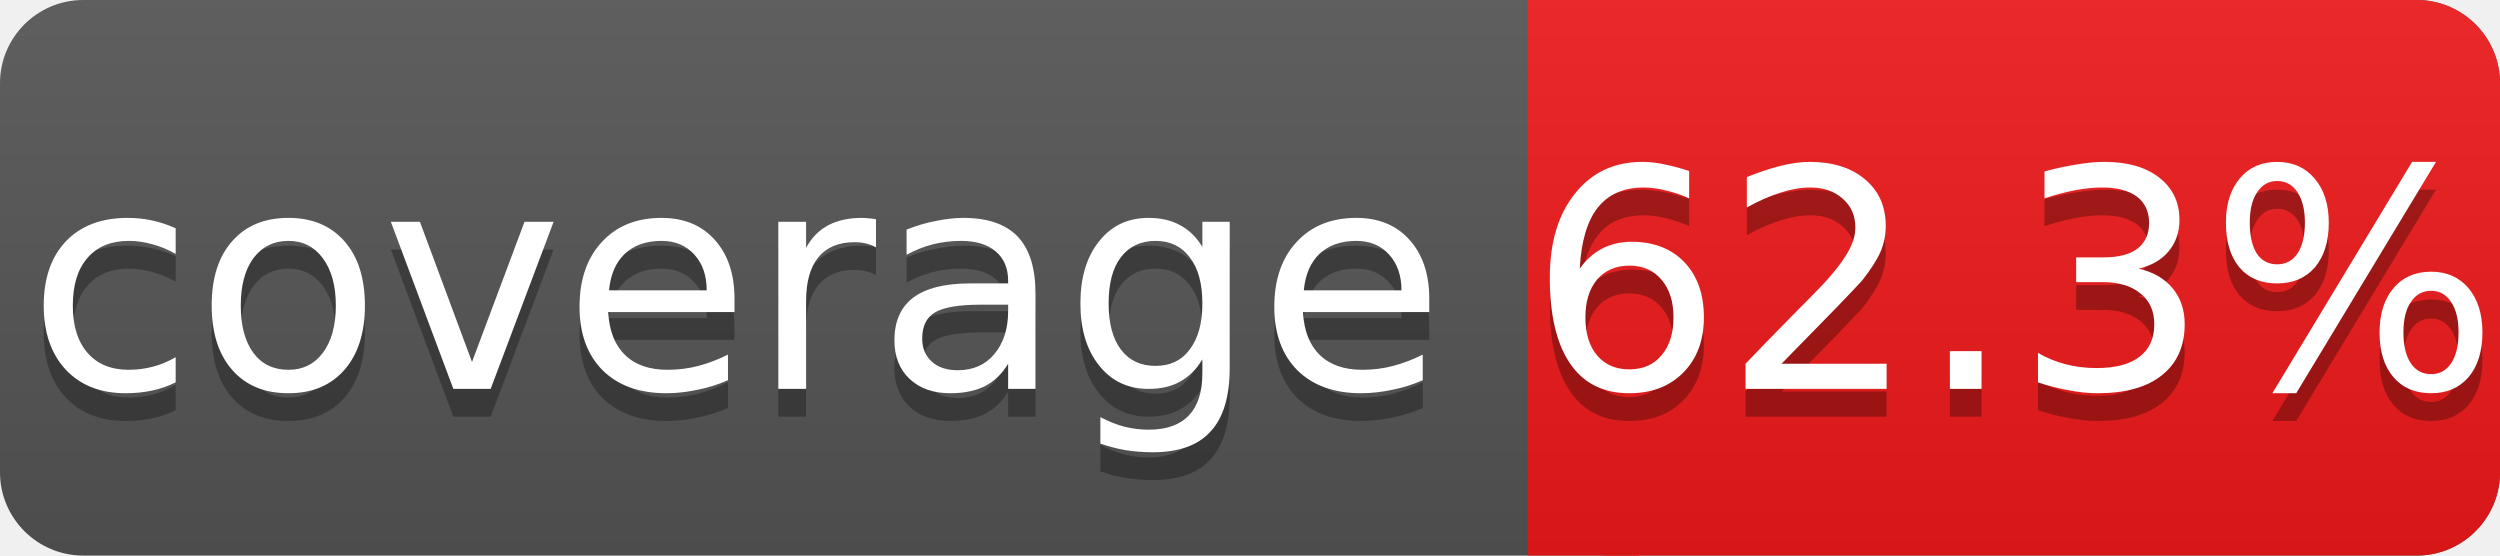
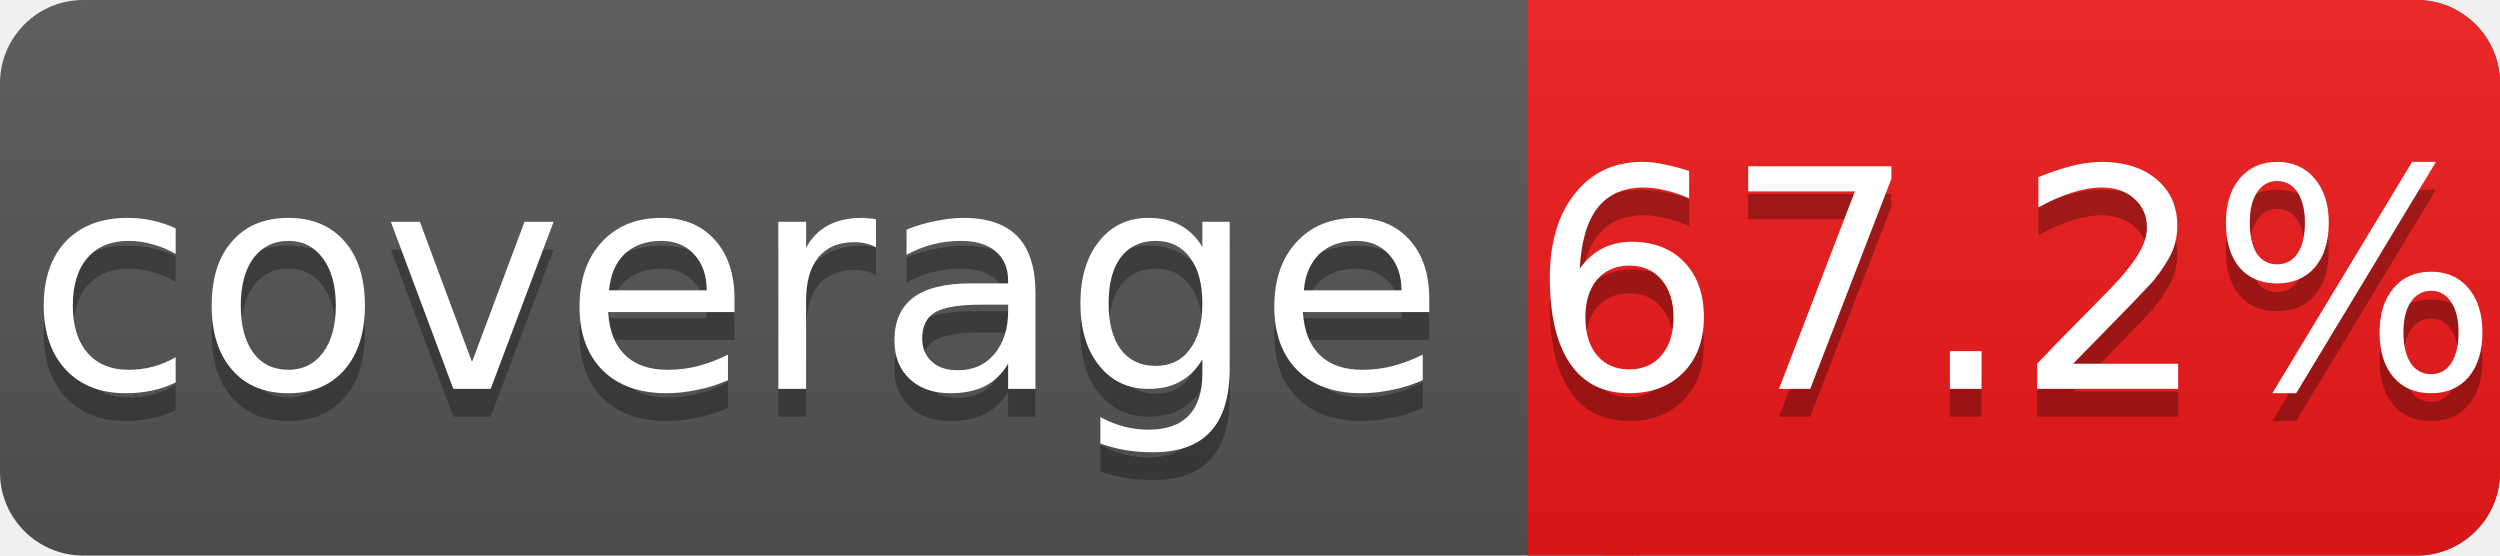
<svg xmlns="http://www.w3.org/2000/svg" width="90" height="20">
  <linearGradient id="a" x2="0" y2="100%">
    <stop offset="0" stop-color="#bbb" stop-opacity=".1" />
    <stop offset="1" stop-opacity=".1" />
  </linearGradient>
  <rect rx="3" width="90" height="20" fill="#555" />
  <rect rx="3" x="55" width="35" height="20" fill="#ef1a1a" />
  <path fill="#ef1a1a" d="M55 0h4v20h-4z" />
  <rect rx="3" width="90" height="20" fill="url(#a)" />
  <g fill="#fff" text-anchor="middle" font-family="DejaVu Sans,Verdana,Geneva,sans-serif" font-size="11">
    <text x="26.5" y="15" fill="#010101" fill-opacity=".3">coverage</text>
    <text x="26.5" y="14">coverage</text>
-     <text x="72.5" y="15" fill="#010101" fill-opacity=".3">62.3%</text>
-     <text x="72.5" y="14">62.3%</text>
+     <text x="72.5" y="15" fill="#010101" fill-opacity=".3">67.2%</text>
+     <text x="72.5" y="14">67.2%</text>
  </g>
</svg>
